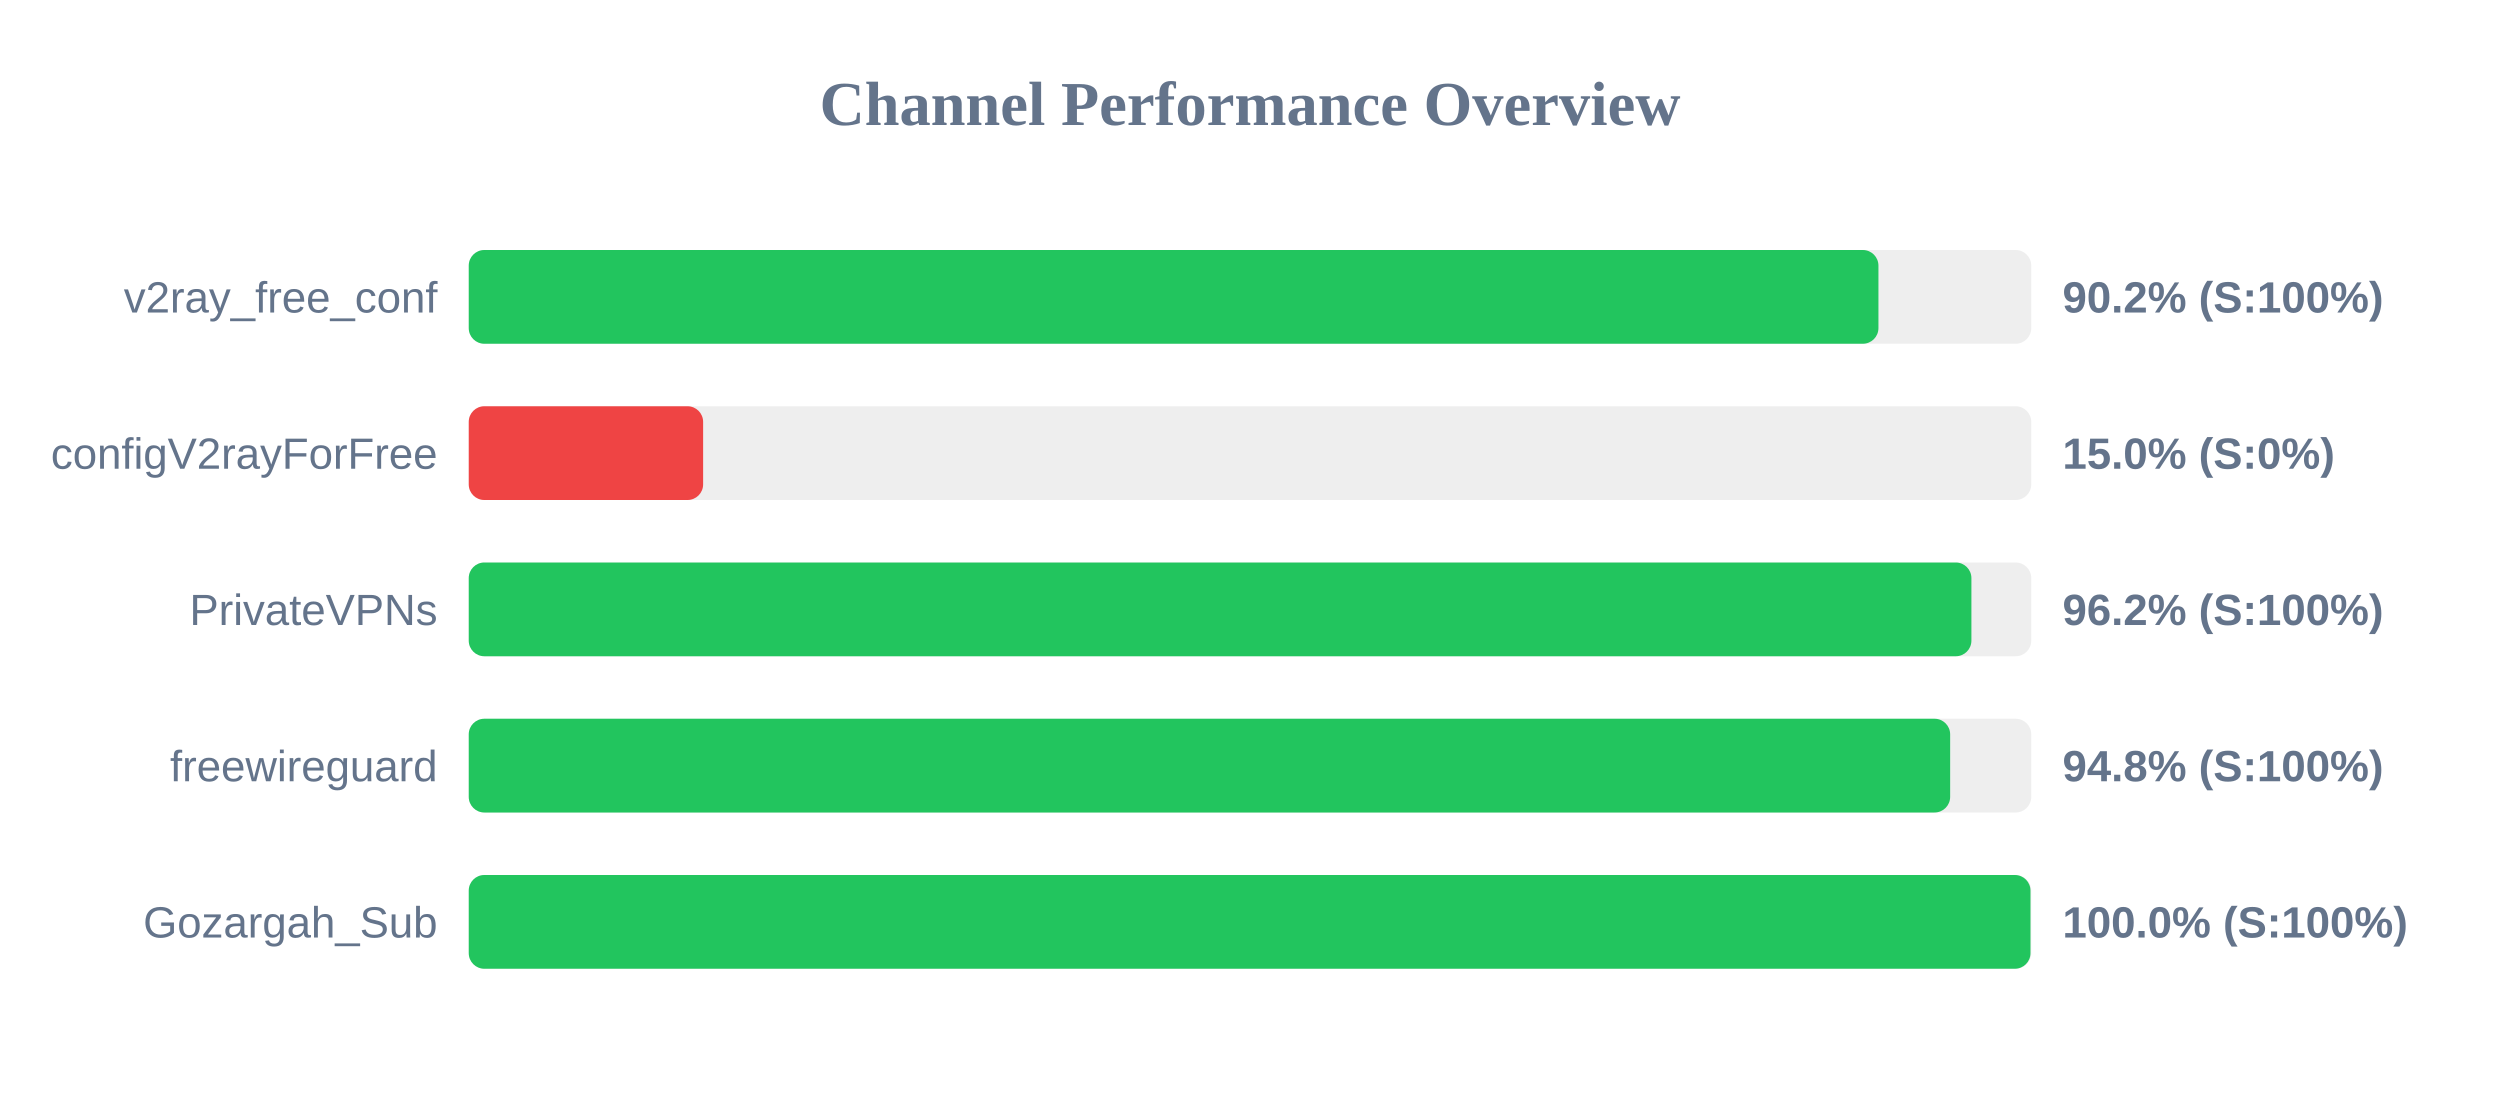
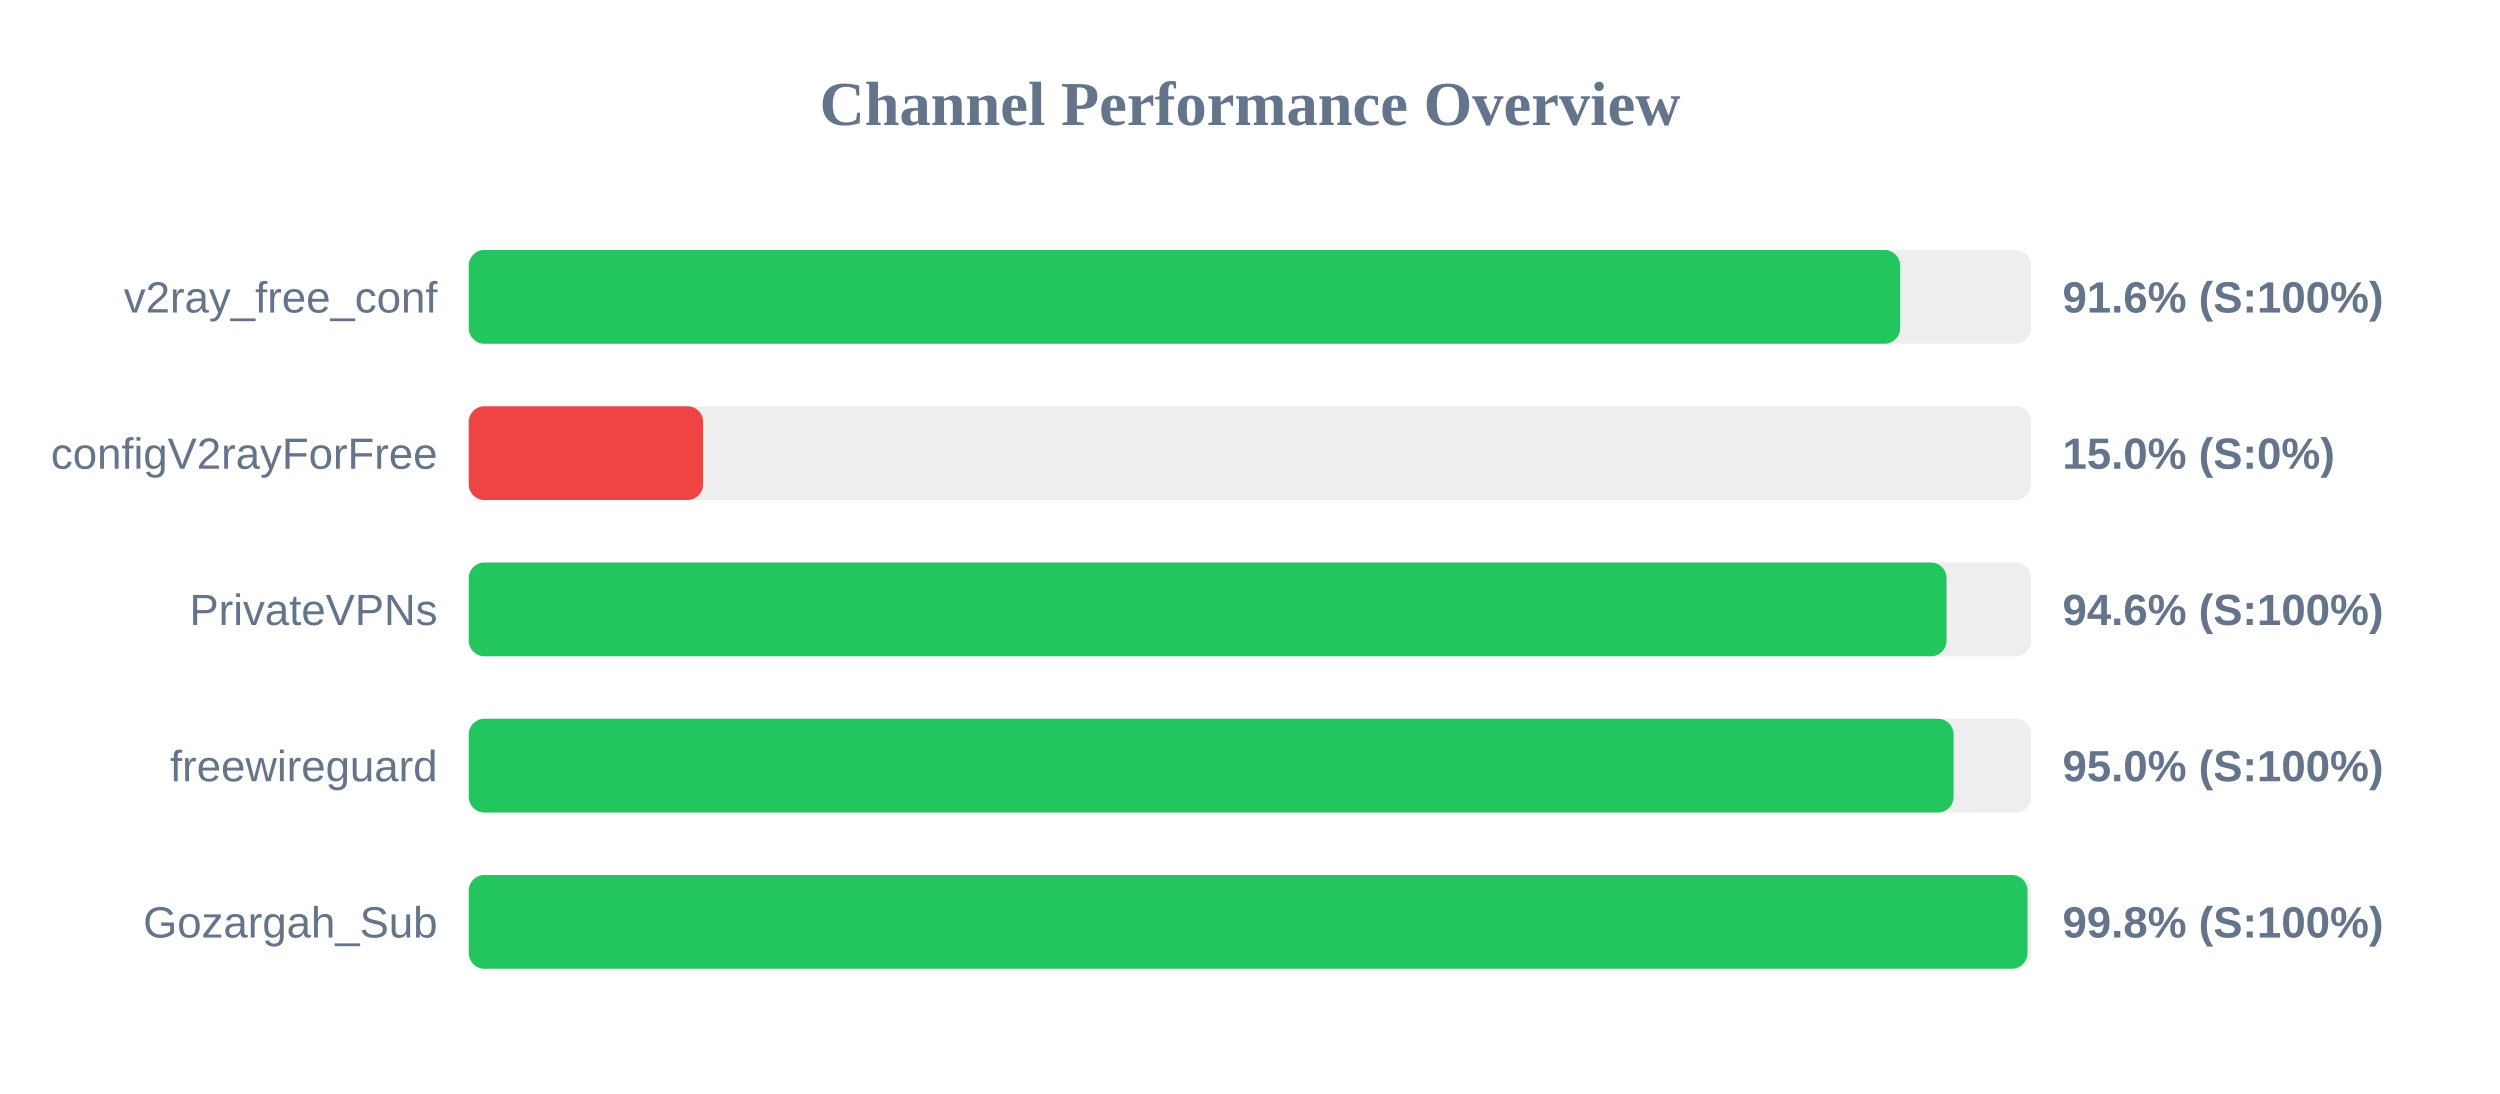
<svg xmlns="http://www.w3.org/2000/svg" width="800" height="350" version="1.1">
  <style>
        .row { font: 14px Arial; fill: #64748b; }
        .score { font: bold 14px Arial; fill: #64748b; }
    </style>
  <text x="400" y="40" text-anchor="middle" font-size="20px" font-weight="bold" fill="#64748b">Channel Performance Overview</text>
  <rect x="150" y="80" width="500" height="30" fill="#eee" rx="5" />
-   <rect x="150" y="80" width="451.1" height="30" fill="#22c55e" rx="5" />
+   <rect x="150" y="80" width="458.05" height="30" fill="#22c55e" rx="5" />
  <text x="140" y="100" text-anchor="end" class="row">v2ray_free_conf</text>
-   <text x="660" y="100" text-anchor="start" class="score">90.2% (S:100%)</text>
+   <text x="660" y="100" text-anchor="start" class="score">91.6% (S:100%)</text>
  <rect x="150" y="130" width="500" height="30" fill="#eee" rx="5" />
  <rect x="150" y="130" width="75.0" height="30" fill="#ef4444" rx="5" />
  <text x="140" y="150" text-anchor="end" class="row">configV2rayForFree</text>
  <text x="660" y="150" text-anchor="start" class="score">15.0% (S:0%)</text>
  <rect x="150" y="180" width="500" height="30" fill="#eee" rx="5" />
-   <rect x="150" y="180" width="480.85" height="30" fill="#22c55e" rx="5" />
+   <rect x="150" y="180" width="472.9" height="30" fill="#22c55e" rx="5" />
  <text x="140" y="200" text-anchor="end" class="row">PrivateVPNs</text>
-   <text x="660" y="200" text-anchor="start" class="score">96.2% (S:100%)</text>
+   <text x="660" y="200" text-anchor="start" class="score">94.6% (S:100%)</text>
  <rect x="150" y="230" width="500" height="30" fill="#eee" rx="5" />
-   <rect x="150" y="230" width="474.05" height="30" fill="#22c55e" rx="5" />
+   <rect x="150" y="230" width="475.15" height="30" fill="#22c55e" rx="5" />
  <text x="140" y="250" text-anchor="end" class="row">freewireguard</text>
-   <text x="660" y="250" text-anchor="start" class="score">94.8% (S:100%)</text>
+   <text x="660" y="250" text-anchor="start" class="score">95.0% (S:100%)</text>
  <rect x="150" y="280" width="500" height="30" fill="#eee" rx="5" />
-   <rect x="150" y="280" width="499.75" height="30" fill="#22c55e" rx="5" />
+   <rect x="150" y="280" width="498.8" height="30" fill="#22c55e" rx="5" />
  <text x="140" y="300" text-anchor="end" class="row">Gozargah_Sub</text>
-   <text x="660" y="300" text-anchor="start" class="score">100.0% (S:100%)</text>
+   <text x="660" y="300" text-anchor="start" class="score">99.8% (S:100%)</text>
</svg>
